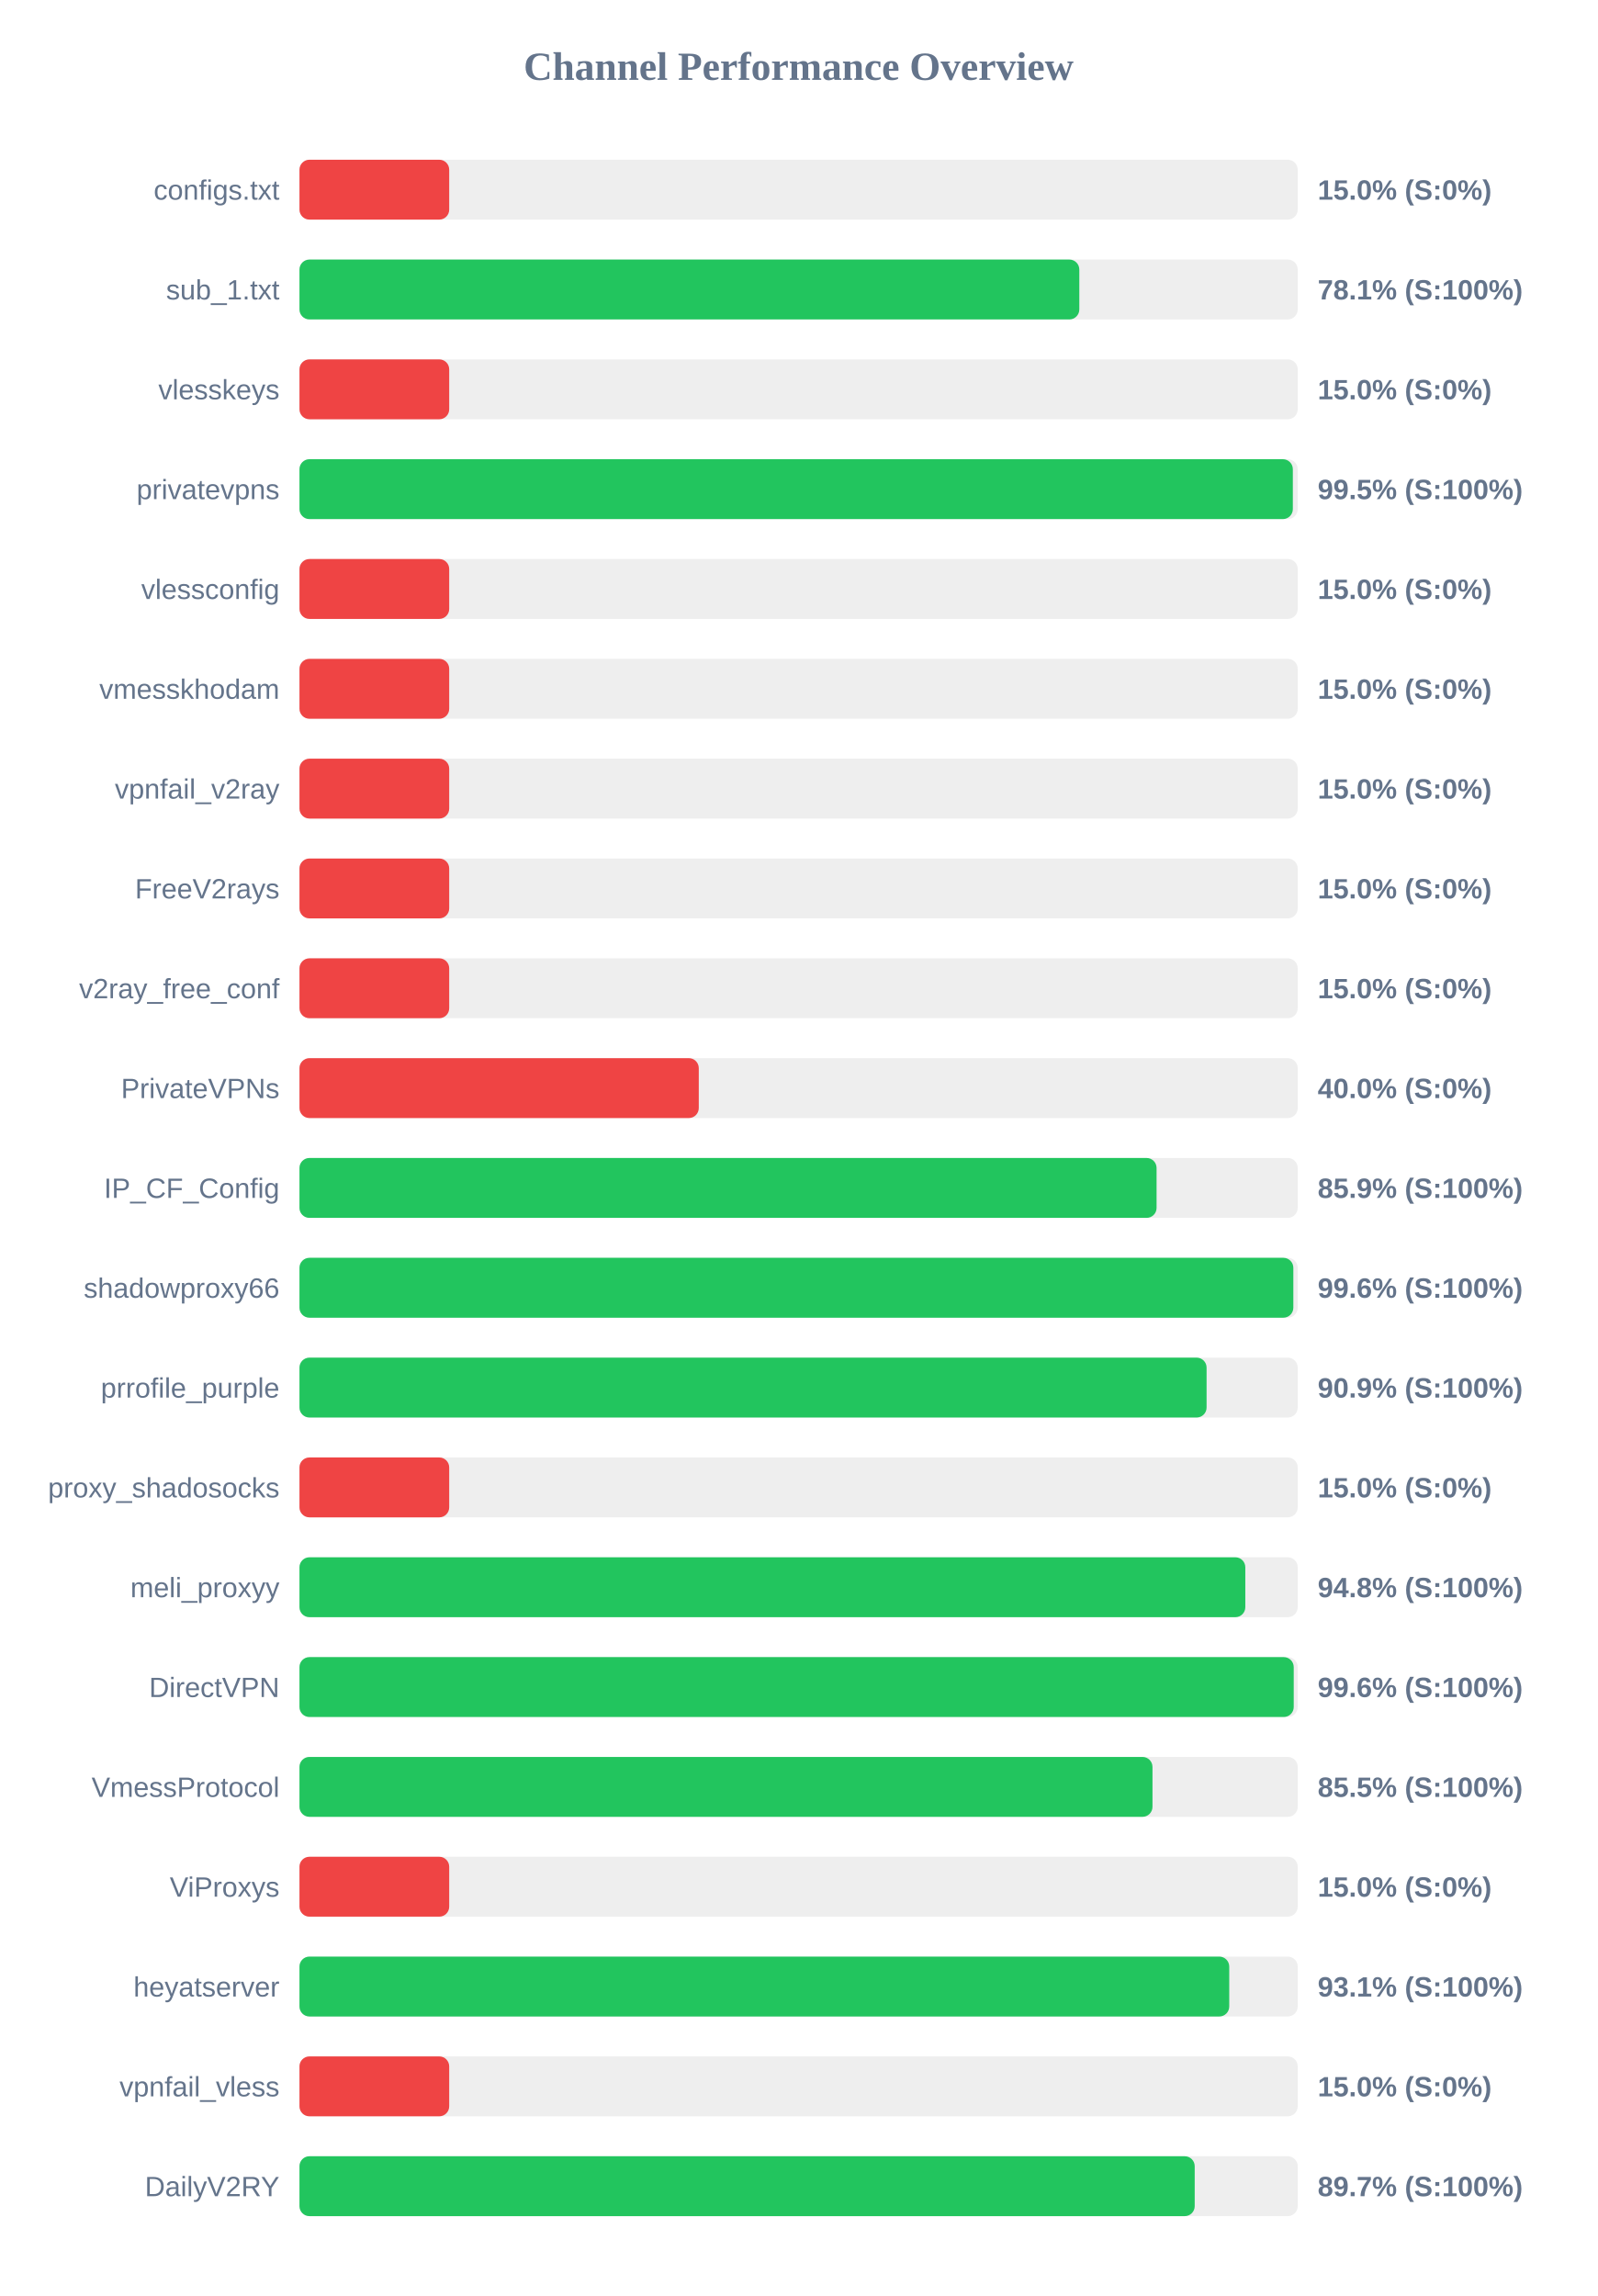
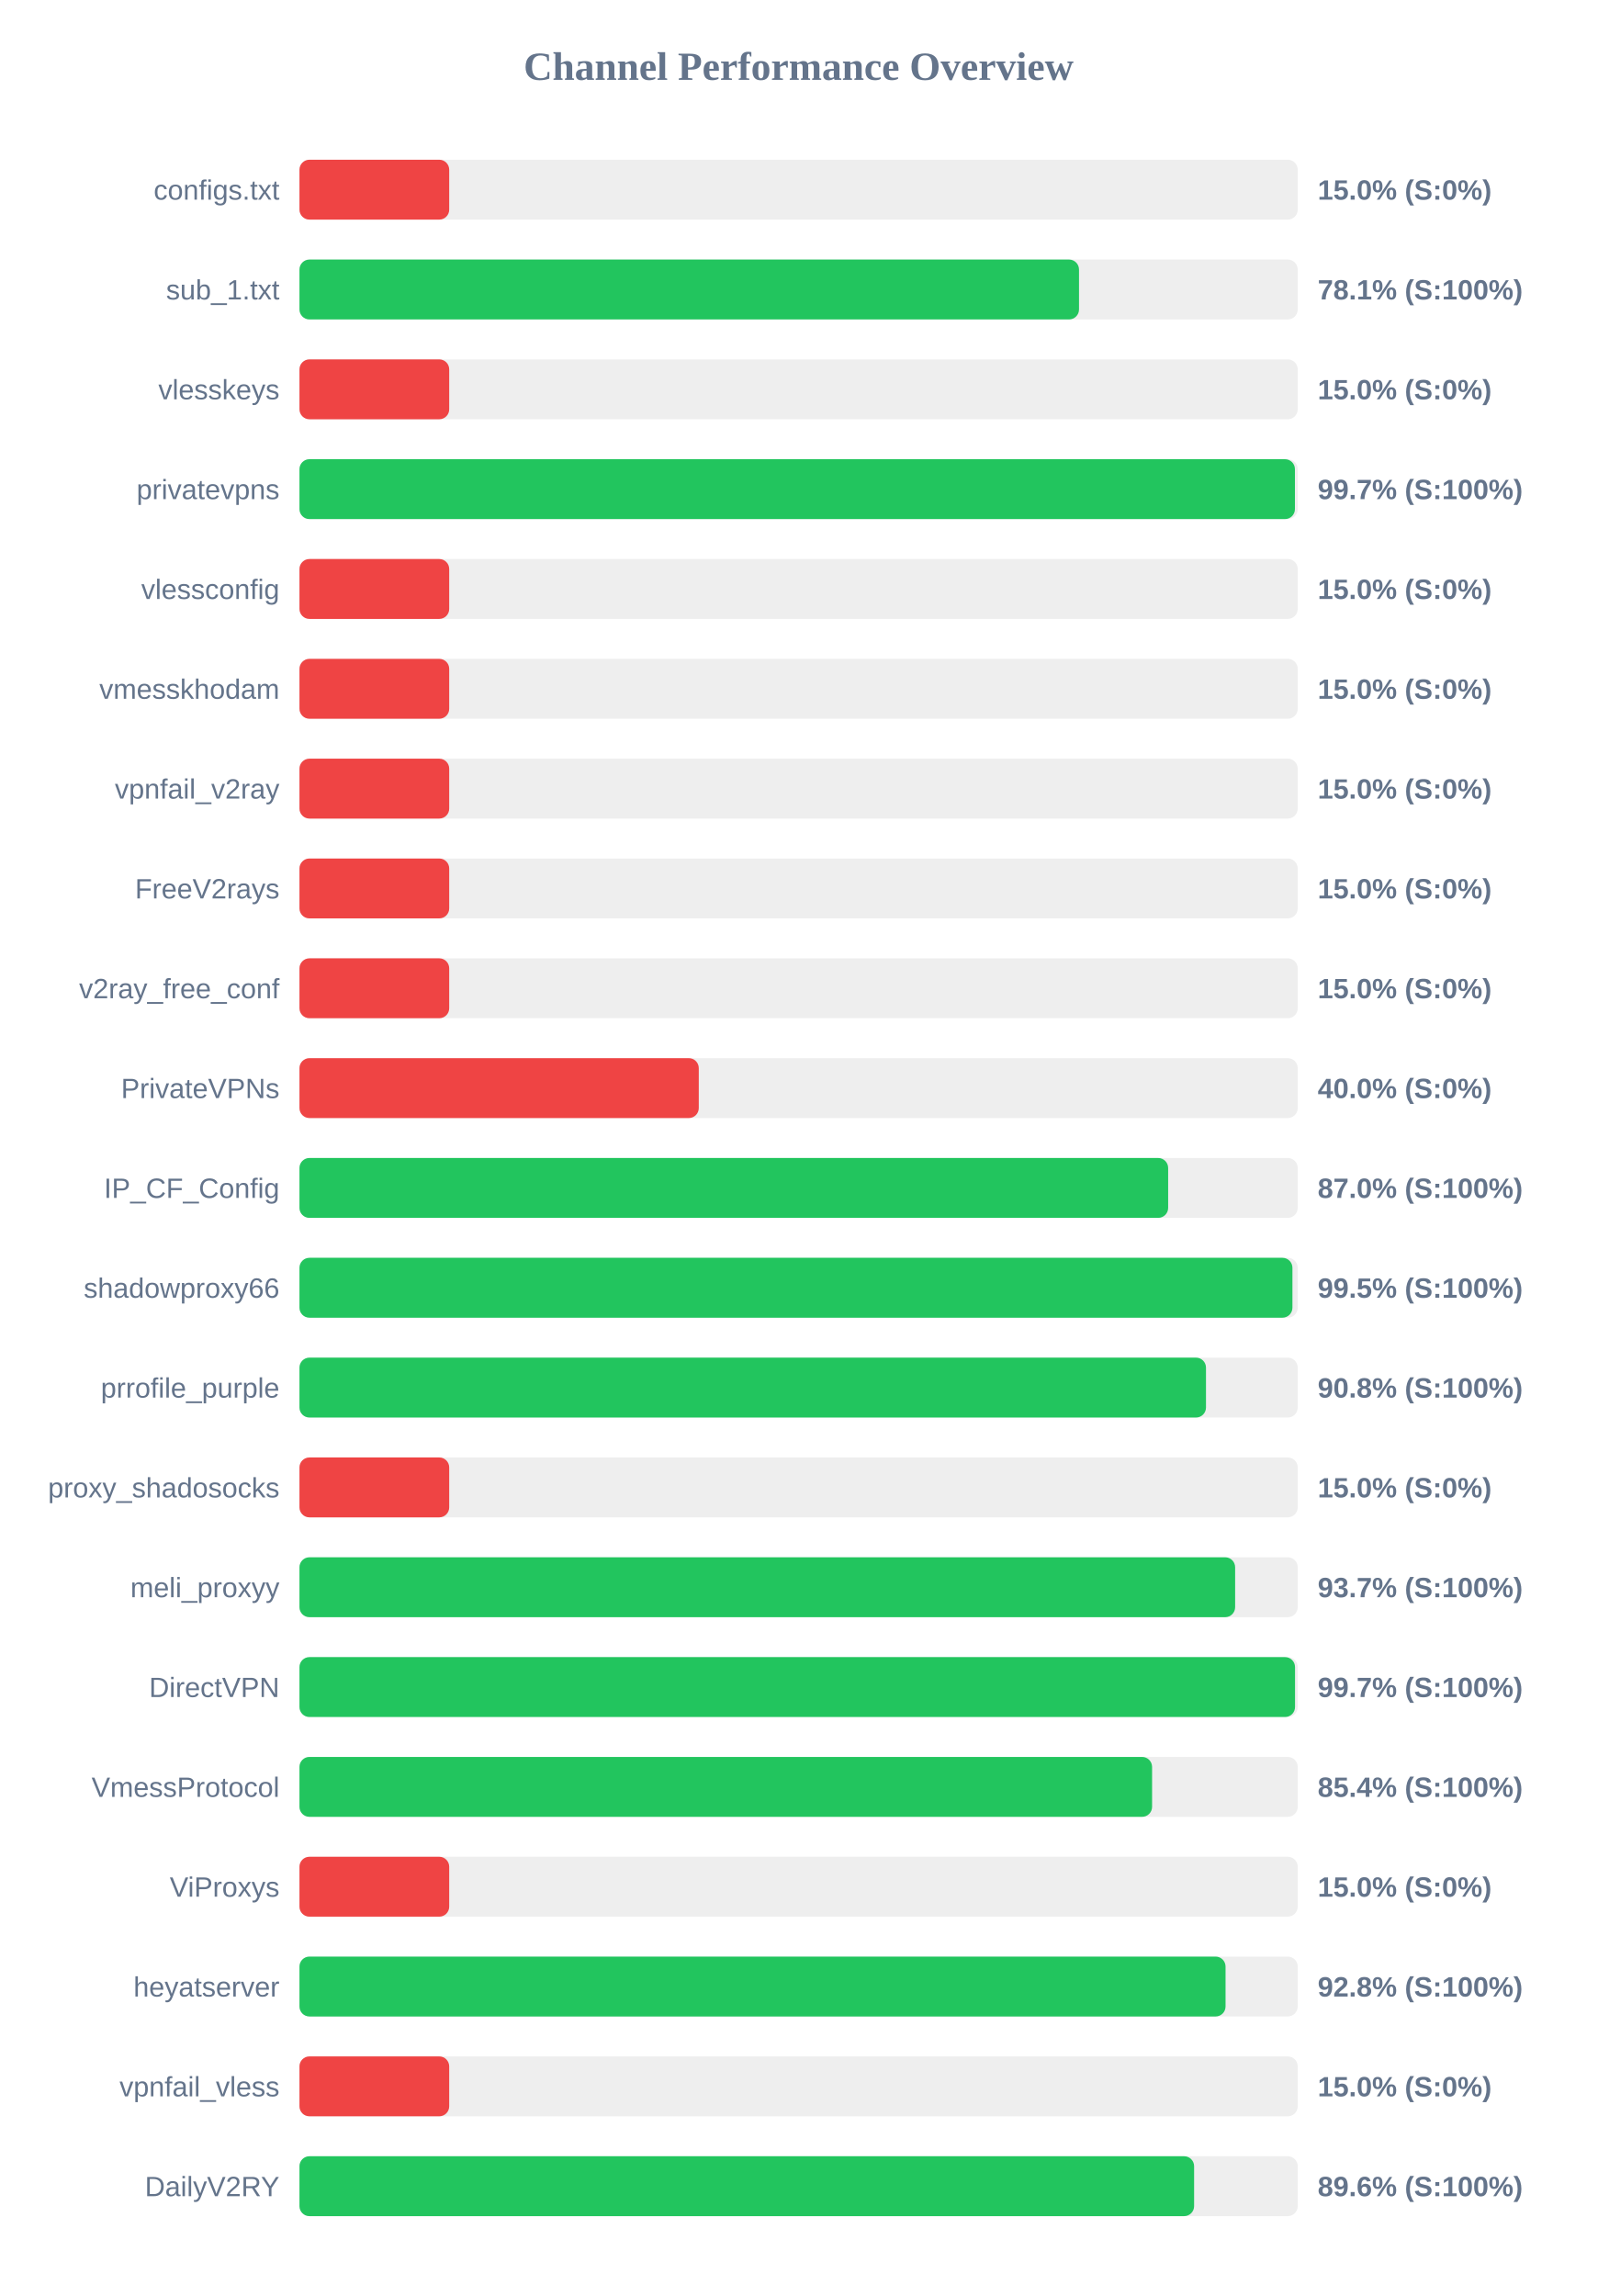
<svg xmlns="http://www.w3.org/2000/svg" width="800" height="1150" version="1.1">
  <style>
        .row { font: 14px Arial; fill: #64748b; }
        .score { font: bold 14px Arial; fill: #64748b; }
    </style>
  <text x="400" y="40" text-anchor="middle" font-size="20px" font-weight="bold" fill="#64748b">Channel Performance Overview</text>
  <rect x="150" y="80" width="500" height="30" fill="#eee" rx="5" />
  <rect x="150" y="80" width="75.0" height="30" fill="#ef4444" rx="5" />
  <text x="140" y="100" text-anchor="end" class="row">configs.txt</text>
  <text x="660" y="100" text-anchor="start" class="score">15.0% (S:0%)</text>
  <rect x="150" y="130" width="500" height="30" fill="#eee" rx="5" />
-   <rect x="150" y="130" width="390.6" height="30" fill="#22c55e" rx="5" />
+   <rect x="150" y="130" width="390.45" height="30" fill="#22c55e" rx="5" />
  <text x="140" y="150" text-anchor="end" class="row">sub_1.txt</text>
  <text x="660" y="150" text-anchor="start" class="score">78.1% (S:100%)</text>
  <rect x="150" y="180" width="500" height="30" fill="#eee" rx="5" />
  <rect x="150" y="180" width="75.0" height="30" fill="#ef4444" rx="5" />
  <text x="140" y="200" text-anchor="end" class="row">vlesskeys</text>
  <text x="660" y="200" text-anchor="start" class="score">15.0% (S:0%)</text>
  <rect x="150" y="230" width="500" height="30" fill="#eee" rx="5" />
-   <rect x="150" y="230" width="497.55" height="30" fill="#22c55e" rx="5" />
+   <rect x="150" y="230" width="498.6" height="30" fill="#22c55e" rx="5" />
  <text x="140" y="250" text-anchor="end" class="row">privatevpns</text>
-   <text x="660" y="250" text-anchor="start" class="score">99.5% (S:100%)</text>
+   <text x="660" y="250" text-anchor="start" class="score">99.7% (S:100%)</text>
  <rect x="150" y="280" width="500" height="30" fill="#eee" rx="5" />
  <rect x="150" y="280" width="75.0" height="30" fill="#ef4444" rx="5" />
  <text x="140" y="300" text-anchor="end" class="row">vlessconfig</text>
  <text x="660" y="300" text-anchor="start" class="score">15.0% (S:0%)</text>
  <rect x="150" y="330" width="500" height="30" fill="#eee" rx="5" />
  <rect x="150" y="330" width="75.0" height="30" fill="#ef4444" rx="5" />
  <text x="140" y="350" text-anchor="end" class="row">vmesskhodam</text>
  <text x="660" y="350" text-anchor="start" class="score">15.0% (S:0%)</text>
  <rect x="150" y="380" width="500" height="30" fill="#eee" rx="5" />
  <rect x="150" y="380" width="75.0" height="30" fill="#ef4444" rx="5" />
  <text x="140" y="400" text-anchor="end" class="row">vpnfail_v2ray</text>
  <text x="660" y="400" text-anchor="start" class="score">15.0% (S:0%)</text>
  <rect x="150" y="430" width="500" height="30" fill="#eee" rx="5" />
  <rect x="150" y="430" width="75.0" height="30" fill="#ef4444" rx="5" />
  <text x="140" y="450" text-anchor="end" class="row">FreeV2rays</text>
  <text x="660" y="450" text-anchor="start" class="score">15.0% (S:0%)</text>
  <rect x="150" y="480" width="500" height="30" fill="#eee" rx="5" />
  <rect x="150" y="480" width="75.0" height="30" fill="#ef4444" rx="5" />
  <text x="140" y="500" text-anchor="end" class="row">v2ray_free_conf</text>
  <text x="660" y="500" text-anchor="start" class="score">15.0% (S:0%)</text>
  <rect x="150" y="530" width="500" height="30" fill="#eee" rx="5" />
  <rect x="150" y="530" width="200.0" height="30" fill="#ef4444" rx="5" />
  <text x="140" y="550" text-anchor="end" class="row">PrivateVPNs</text>
  <text x="660" y="550" text-anchor="start" class="score">40.0% (S:0%)</text>
  <rect x="150" y="580" width="500" height="30" fill="#eee" rx="5" />
-   <rect x="150" y="580" width="429.3" height="30" fill="#22c55e" rx="5" />
+   <rect x="150" y="580" width="435.1" height="30" fill="#22c55e" rx="5" />
  <text x="140" y="600" text-anchor="end" class="row">IP_CF_Config</text>
-   <text x="660" y="600" text-anchor="start" class="score">85.9% (S:100%)</text>
+   <text x="660" y="600" text-anchor="start" class="score">87.0% (S:100%)</text>
  <rect x="150" y="630" width="500" height="30" fill="#eee" rx="5" />
-   <rect x="150" y="630" width="497.8" height="30" fill="#22c55e" rx="5" />
+   <rect x="150" y="630" width="497.35" height="30" fill="#22c55e" rx="5" />
  <text x="140" y="650" text-anchor="end" class="row">shadowproxy66</text>
-   <text x="660" y="650" text-anchor="start" class="score">99.6% (S:100%)</text>
+   <text x="660" y="650" text-anchor="start" class="score">99.5% (S:100%)</text>
  <rect x="150" y="680" width="500" height="30" fill="#eee" rx="5" />
-   <rect x="150" y="680" width="454.35" height="30" fill="#22c55e" rx="5" />
+   <rect x="150" y="680" width="454.05" height="30" fill="#22c55e" rx="5" />
  <text x="140" y="700" text-anchor="end" class="row">prrofile_purple</text>
-   <text x="660" y="700" text-anchor="start" class="score">90.9% (S:100%)</text>
+   <text x="660" y="700" text-anchor="start" class="score">90.8% (S:100%)</text>
  <rect x="150" y="730" width="500" height="30" fill="#eee" rx="5" />
  <rect x="150" y="730" width="75.0" height="30" fill="#ef4444" rx="5" />
  <text x="140" y="750" text-anchor="end" class="row">proxy_shadosocks</text>
  <text x="660" y="750" text-anchor="start" class="score">15.0% (S:0%)</text>
  <rect x="150" y="780" width="500" height="30" fill="#eee" rx="5" />
-   <rect x="150" y="780" width="473.75" height="30" fill="#22c55e" rx="5" />
+   <rect x="150" y="780" width="468.65" height="30" fill="#22c55e" rx="5" />
  <text x="140" y="800" text-anchor="end" class="row">meli_proxyy</text>
-   <text x="660" y="800" text-anchor="start" class="score">94.8% (S:100%)</text>
+   <text x="660" y="800" text-anchor="start" class="score">93.7% (S:100%)</text>
  <rect x="150" y="830" width="500" height="30" fill="#eee" rx="5" />
-   <rect x="150" y="830" width="498.0" height="30" fill="#22c55e" rx="5" />
+   <rect x="150" y="830" width="498.65" height="30" fill="#22c55e" rx="5" />
  <text x="140" y="850" text-anchor="end" class="row">DirectVPN</text>
-   <text x="660" y="850" text-anchor="start" class="score">99.6% (S:100%)</text>
+   <text x="660" y="850" text-anchor="start" class="score">99.7% (S:100%)</text>
  <rect x="150" y="880" width="500" height="30" fill="#eee" rx="5" />
-   <rect x="150" y="880" width="427.25" height="30" fill="#22c55e" rx="5" />
+   <rect x="150" y="880" width="427.05" height="30" fill="#22c55e" rx="5" />
  <text x="140" y="900" text-anchor="end" class="row">VmessProtocol</text>
-   <text x="660" y="900" text-anchor="start" class="score">85.5% (S:100%)</text>
+   <text x="660" y="900" text-anchor="start" class="score">85.4% (S:100%)</text>
  <rect x="150" y="930" width="500" height="30" fill="#eee" rx="5" />
  <rect x="150" y="930" width="75.0" height="30" fill="#ef4444" rx="5" />
  <text x="140" y="950" text-anchor="end" class="row">ViProxys</text>
  <text x="660" y="950" text-anchor="start" class="score">15.0% (S:0%)</text>
  <rect x="150" y="980" width="500" height="30" fill="#eee" rx="5" />
-   <rect x="150" y="980" width="465.7" height="30" fill="#22c55e" rx="5" />
+   <rect x="150" y="980" width="463.85" height="30" fill="#22c55e" rx="5" />
  <text x="140" y="1000" text-anchor="end" class="row">heyatserver</text>
-   <text x="660" y="1000" text-anchor="start" class="score">93.1% (S:100%)</text>
+   <text x="660" y="1000" text-anchor="start" class="score">92.8% (S:100%)</text>
  <rect x="150" y="1030" width="500" height="30" fill="#eee" rx="5" />
  <rect x="150" y="1030" width="75.0" height="30" fill="#ef4444" rx="5" />
  <text x="140" y="1050" text-anchor="end" class="row">vpnfail_vless</text>
  <text x="660" y="1050" text-anchor="start" class="score">15.0% (S:0%)</text>
  <rect x="150" y="1080" width="500" height="30" fill="#eee" rx="5" />
-   <rect x="150" y="1080" width="448.4" height="30" fill="#22c55e" rx="5" />
+   <rect x="150" y="1080" width="448.1" height="30" fill="#22c55e" rx="5" />
  <text x="140" y="1100" text-anchor="end" class="row">DailyV2RY</text>
-   <text x="660" y="1100" text-anchor="start" class="score">89.7% (S:100%)</text>
+   <text x="660" y="1100" text-anchor="start" class="score">89.6% (S:100%)</text>
</svg>
